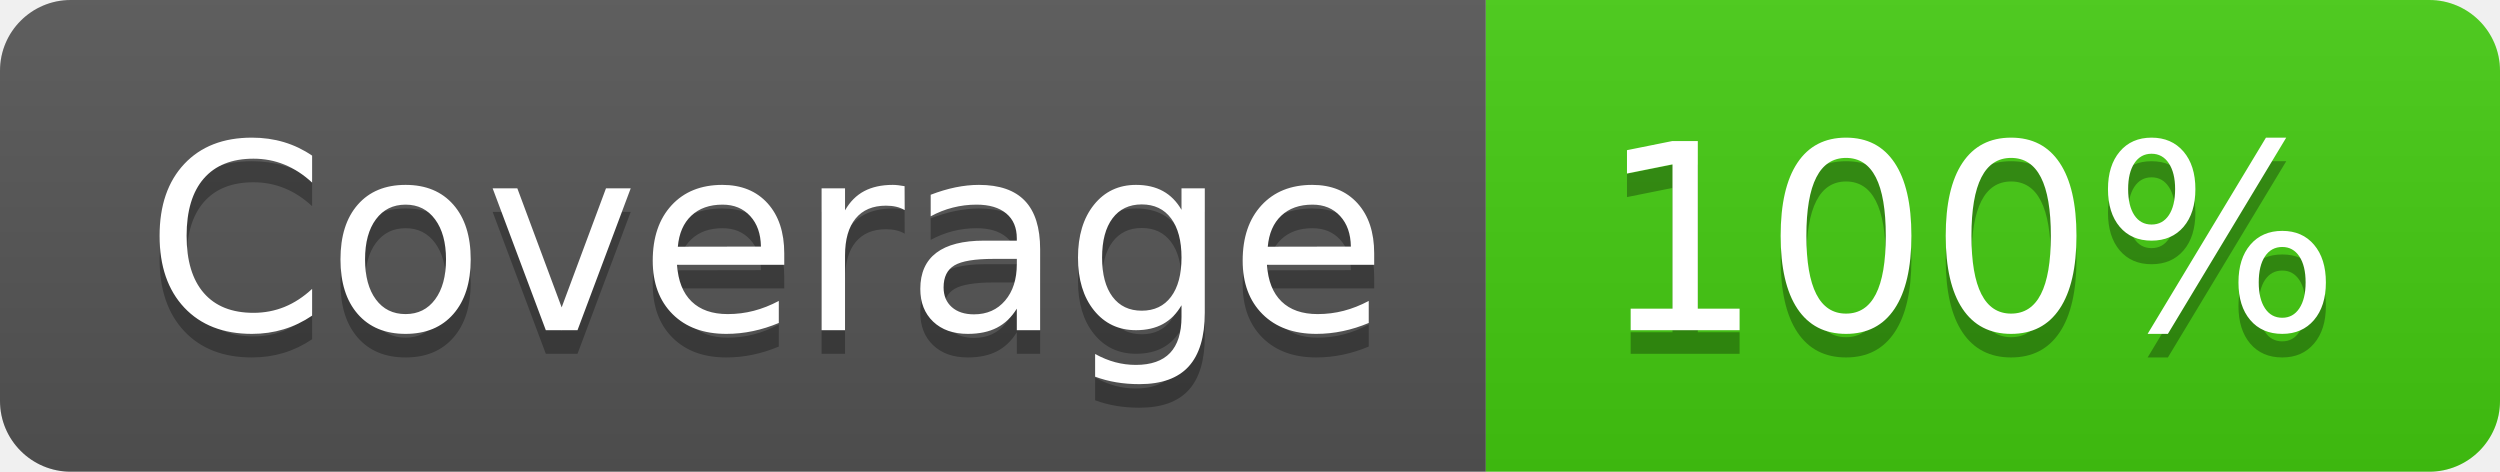
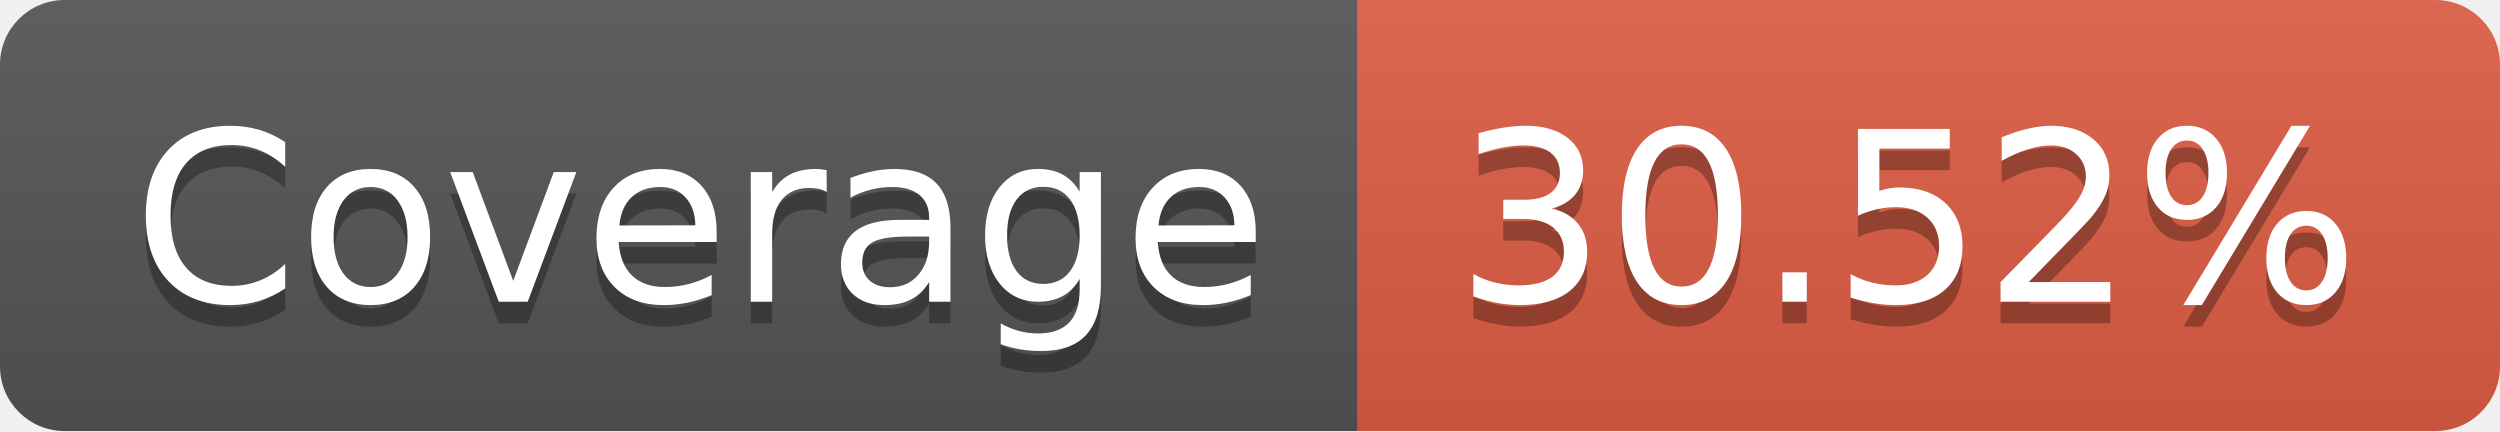
- <svg xmlns="http://www.w3.org/2000/svg" width="106" height="20" role="img" aria-label="Coverage: 100%">
+ <svg xmlns="http://www.w3.org/2000/svg" width="116" height="20" role="img" aria-label="Coverage: 30.52%">
  <linearGradient id="s" x2="0" y2="100%">
    <stop offset="0" stop-color="#bbb" stop-opacity=".1" />
    <stop offset="1" stop-opacity=".1" />
  </linearGradient>
  <clipPath id="r">
-     <rect width="106" height="20" rx="3" fill="#fff" />
+     <rect width="116" height="20" rx="3" fill="#fff" />
  </clipPath>
  <g clip-path="url(#r)">
    <rect width="63" height="20" fill="#555" />
-     <rect x="63" width="43" height="20" fill="#4c1" />
-     <rect width="106" height="20" fill="url(#s)" />
+     <rect x="63" width="53" height="20" fill="#e05d44" />
+     <rect width="116" height="20" fill="url(#s)" />
  </g>
  <g fill="#fff" text-anchor="middle" font-family="Verdana,Geneva,DejaVu Sans,sans-serif" text-rendering="geometricPrecision" font-size="110">
    <text aria-hidden="true" x="325" y="150" fill="#010101" fill-opacity=".3" transform="scale(.1)" textLength="530">Coverage</text>
    <text x="325" y="140" transform="scale(.1)" fill="#fff" textLength="530">Coverage</text>
-     <text aria-hidden="true" x="835" y="150" fill="#010101" fill-opacity=".3" transform="scale(.1)" textLength="330">100%</text>
-     <text x="835" y="140" transform="scale(.1)" fill="#fff" textLength="330">100%</text>
+     <text aria-hidden="true" x="885" y="150" fill="#010101" fill-opacity=".3" transform="scale(.1)" textLength="430">30.52%</text>
+     <text x="885" y="140" transform="scale(.1)" fill="#fff" textLength="430">30.52%</text>
  </g>
</svg>
